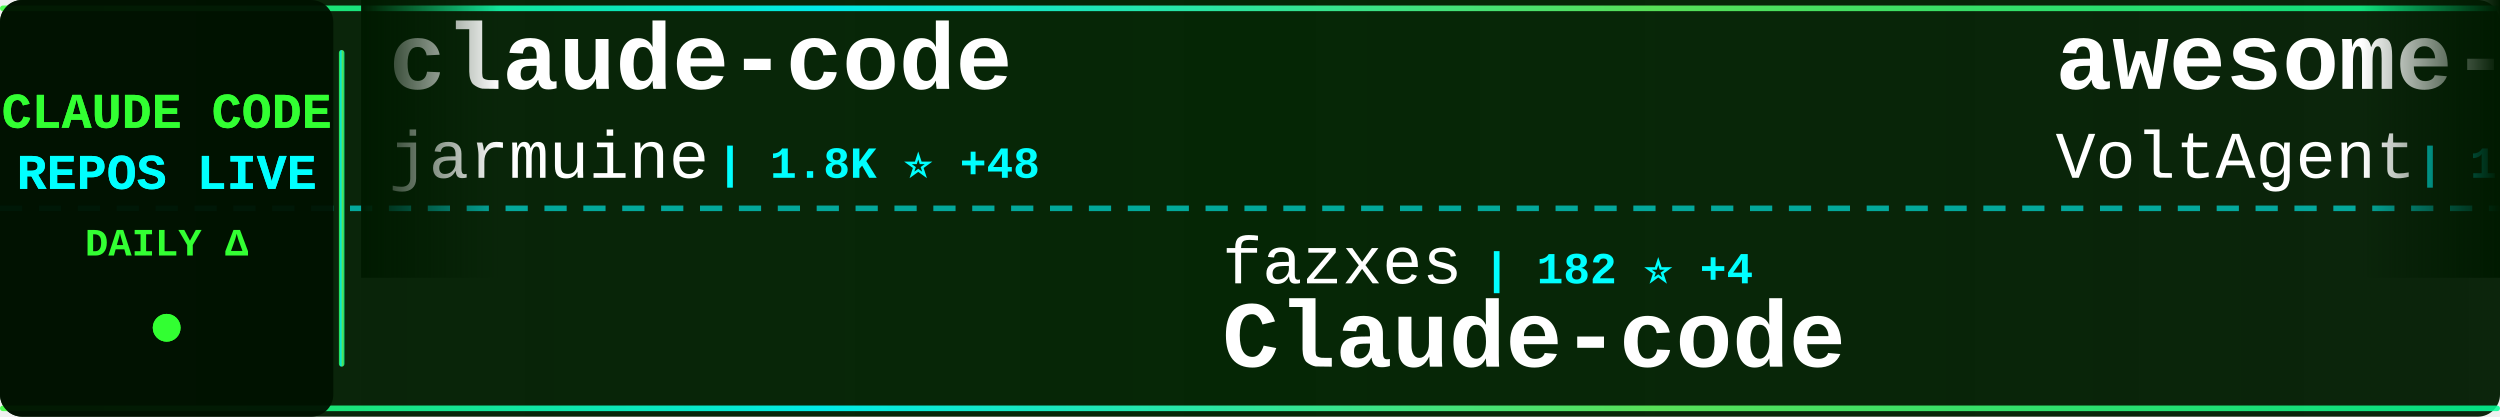
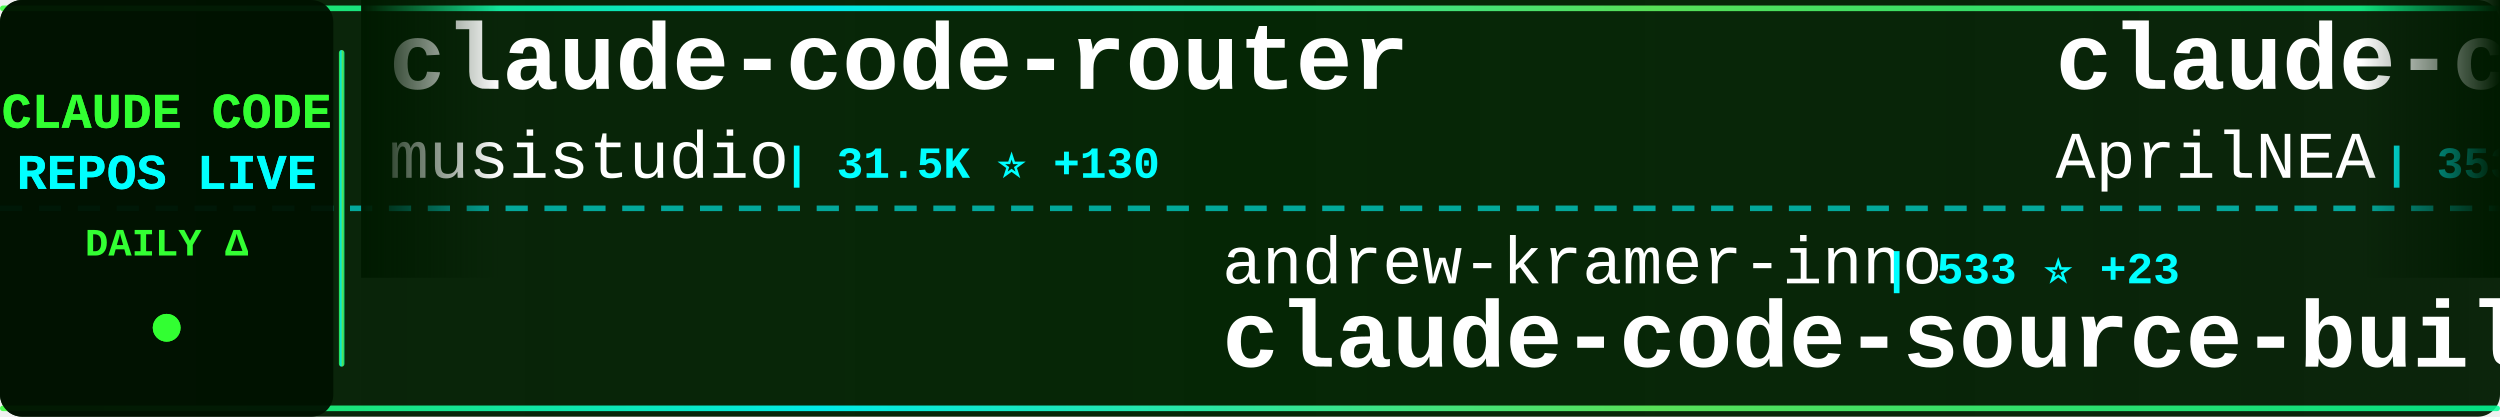
<svg xmlns="http://www.w3.org/2000/svg" width="900" height="150">
  <defs>
    <linearGradient id="tickerBg" x1="0%" y1="0%" x2="100%" y2="0%">
      <stop offset="0%" style="stop-color:#001a00;stop-opacity:0.95" />
      <stop offset="50%" style="stop-color:#002200;stop-opacity:0.98" />
      <stop offset="100%" style="stop-color:#001a00;stop-opacity:0.95" />
    </linearGradient>
    <linearGradient id="borderGrad" x1="0%" y1="0%" x2="100%" y2="0%">
      <stop offset="0%" style="stop-color:#33ff33;stop-opacity:0.85">
        <animate attributeName="stop-opacity" values="0.85;1;0.85" dur="2s" repeatCount="indefinite" />
      </stop>
      <stop offset="33%" style="stop-color:#00ffff;stop-opacity:0.9">
        <animate attributeName="stop-opacity" values="0.9;1;0.9" dur="2.2s" repeatCount="indefinite" />
      </stop>
      <stop offset="66%" style="stop-color:#66ff66;stop-opacity:0.85">
        <animate attributeName="stop-opacity" values="0.85;1;0.85" dur="1.8s" repeatCount="indefinite" />
      </stop>
      <stop offset="100%" style="stop-color:#00ff99;stop-opacity:0.85">
        <animate attributeName="stop-opacity" values="0.85;1;0.85" dur="2s" repeatCount="indefinite" />
      </stop>
    </linearGradient>
    <filter id="textGlow">
      <feGaussianBlur stdDeviation="0.1" result="coloredBlur" />
      <feMerge>
        <feMergeNode in="coloredBlur" />
        <feMergeNode in="SourceGraphic" />
      </feMerge>
    </filter>
    <filter id="metricGlow">
      <feGaussianBlur stdDeviation="0.2" result="coloredBlur" />
      <feMerge>
        <feMergeNode in="coloredBlur" />
        <feMergeNode in="SourceGraphic" />
      </feMerge>
    </filter>
    <linearGradient id="leftFade" x1="0%" y1="0%" x2="100%" y2="0%">
      <stop offset="0%" style="stop-color:#001a00;stop-opacity:1" />
      <stop offset="100%" style="stop-color:#001a00;stop-opacity:0" />
    </linearGradient>
    <linearGradient id="rightFade" x1="0%" y1="0%" x2="100%" y2="0%">
      <stop offset="0%" style="stop-color:#001a00;stop-opacity:0" />
      <stop offset="100%" style="stop-color:#001a00;stop-opacity:1" />
    </linearGradient>
  </defs>
  <rect width="900" height="150" fill="url(#tickerBg)" rx="8" />
  <rect x="0" y="2" width="900" height="2" fill="url(#borderGrad)" rx="1" />
  <rect x="0" y="146" width="900" height="2" fill="url(#borderGrad)" rx="1" />
  <line x1="0" y1="75" x2="900" y2="75" stroke="#00ffff" stroke-width="2" stroke-dasharray="8 6" opacity="0.6" />
  <rect x="0" y="0" width="120" height="150" fill="#001100" opacity="0.95" rx="8" />
  <text x="60" y="46" font-family="'Courier New', monospace" font-size="18" font-weight="bold" fill="#33ff33" text-anchor="middle" filter="url(#textGlow)">
    CLAUDE CODE
  </text>
  <text x="60" y="68" font-family="'Courier New', monospace" font-size="18" font-weight="bold" fill="#00ffff" text-anchor="middle" filter="url(#textGlow)">
    REPOS LIVE
  </text>
  <text x="60" y="92" font-family="'Courier New', monospace" font-size="14" font-weight="bold" fill="#33ff33" text-anchor="middle">
    DAILY Δ
  </text>
  <circle cx="60" cy="118" r="5" fill="#33ff33" filter="url(#metricGlow)">
    <animate attributeName="r" values="4;6;4" dur="1.5s" repeatCount="indefinite" />
    <animate attributeName="opacity" values="0.6;1;0.6" dur="1.5s" repeatCount="indefinite" />
  </circle>
  <rect x="122" y="18" width="2" height="114" fill="url(#borderGrad)" rx="1" />
  <clipPath id="tickerClip">
    <rect x="130" y="0" width="770" height="150" />
  </clipPath>
  <g clip-path="url(#tickerClip)">
    <g id="tickerItems">
      <animateTransform attributeName="transform" attributeType="XML" type="translate" from="0 0" to="-3000 0" dur="54s" repeatCount="indefinite" />
      <g transform="translate(0, 0)">
-         <text x="140" y="32" font-family="'Courier New', monospace" font-size="34" font-weight="bold" fill="#ffffff">claude-code</text>
-         <text x="140" y="64" font-family="'Courier New', monospace" font-size="24" font-weight="normal" fill="#ffffff" opacity="1.0">jarmuine</text>
-         <text x="258" y="64" font-family="'Courier New', monospace" font-size="16" font-weight="bold" fill="#00ffff"> | 1.8K ⭐ +48</text>
+         <text x="140" y="32" font-family="'Courier New', monospace" font-size="34" font-weight="bold" fill="#ffffff">claude-code-router</text>
+         <text x="140" y="64" font-family="'Courier New', monospace" font-size="24" font-weight="normal" fill="#ffffff" opacity="1.0">musistudio</text>
+         <text x="282" y="64" font-family="'Courier New', monospace" font-size="16" font-weight="bold" fill="#00ffff"> | 31.5K ⭐ +130</text>
      </g>
      <g transform="translate(300, 0)">
-         <text x="140" y="102" font-family="'Courier New', monospace" font-size="24" font-weight="normal" fill="#ffffff" opacity="1.0">fazxes</text>
-         <text x="234" y="102" font-family="'Courier New', monospace" font-size="16" font-weight="bold" fill="#00ffff"> | 182 ⭐ +4</text>
-         <text x="140" y="132" font-family="'Courier New', monospace" font-size="34" font-weight="bold" fill="#ffffff">Claude-code</text>
+         <text x="140" y="102" font-family="'Courier New', monospace" font-size="24" font-weight="normal" fill="#ffffff" opacity="1.0">andrew-kramer-inno</text>
+         <text x="378" y="102" font-family="'Courier New', monospace" font-size="16" font-weight="bold" fill="#00ffff"> | 533 ⭐ +23</text>
+         <text x="140" y="132" font-family="'Courier New', monospace" font-size="34" font-weight="bold" fill="#ffffff">claude-code-source-build</text>
      </g>
      <g transform="translate(600, 0)">
-         <text x="140" y="32" font-family="'Courier New', monospace" font-size="34" font-weight="bold" fill="#ffffff">awesome-claude-code-suba...</text>
-         <text x="140" y="64" font-family="'Courier New', monospace" font-size="24" font-weight="normal" fill="#ffffff" opacity="1.0">VoltAgent</text>
-         <text x="270" y="64" font-family="'Courier New', monospace" font-size="16" font-weight="bold" fill="#00ffff"> | 16.2K ⭐ +79</text>
+         <text x="140" y="32" font-family="'Courier New', monospace" font-size="34" font-weight="bold" fill="#ffffff">claude-code-source</text>
+         <text x="140" y="64" font-family="'Courier New', monospace" font-size="24" font-weight="normal" fill="#ffffff" opacity="1.0">AprilNEA</text>
+         <text x="258" y="64" font-family="'Courier New', monospace" font-size="16" font-weight="bold" fill="#00ffff"> | 353 ⭐ +8</text>
      </g>
      <g transform="translate(900, 0)">
-         <text x="140" y="102" font-family="'Courier New', monospace" font-size="24" font-weight="normal" fill="#ffffff" opacity="1.0">xorespesp</text>
-         <text x="270" y="102" font-family="'Courier New', monospace" font-size="16" font-weight="bold" fill="#00ffff"> | 193 ⭐ +9</text>
-         <text x="140" y="132" font-family="'Courier New', monospace" font-size="34" font-weight="bold" fill="#ffffff">claude-code</text>
+         <text x="140" y="102" font-family="'Courier New', monospace" font-size="24" font-weight="normal" fill="#ffffff" opacity="1.0">anthropics</text>
+         <text x="282" y="102" font-family="'Courier New', monospace" font-size="16" font-weight="bold" fill="#00ffff"> | 6.9K ⭐ +22</text>
+         <text x="140" y="132" font-family="'Courier New', monospace" font-size="34" font-weight="bold" fill="#ffffff">claude-code-action</text>
      </g>
      <g transform="translate(1200, 0)">
-         <text x="140" y="32" font-family="'Courier New', monospace" font-size="34" font-weight="bold" fill="#ffffff">my-claude-code-setup</text>
-         <text x="140" y="64" font-family="'Courier New', monospace" font-size="24" font-weight="normal" fill="#ffffff" opacity="1.0">centminmod</text>
-         <text x="282" y="64" font-family="'Courier New', monospace" font-size="16" font-weight="bold" fill="#00ffff"> | 2.2K ⭐ +2</text>
+         <text x="140" y="32" font-family="'Courier New', monospace" font-size="34" font-weight="bold" fill="#ffffff">superpowers</text>
+         <text x="140" y="64" font-family="'Courier New', monospace" font-size="24" font-weight="normal" fill="#ffffff" opacity="1.0">obra</text>
+         <text x="210" y="64" font-family="'Courier New', monospace" font-size="16" font-weight="bold" fill="#00ffff"> | 135.2K ⭐ +1.2K</text>
      </g>
      <g transform="translate(1500, 0)">
-         <text x="140" y="102" font-family="'Courier New', monospace" font-size="24" font-weight="normal" fill="#ffffff" opacity="1.0">fuergaosi233</text>
-         <text x="306" y="102" font-family="'Courier New', monospace" font-size="16" font-weight="bold" fill="#00ffff"> | 2.3K ⭐ +6</text>
-         <text x="140" y="132" font-family="'Courier New', monospace" font-size="34" font-weight="bold" fill="#ffffff">claude-code-proxy</text>
+         <text x="140" y="102" font-family="'Courier New', monospace" font-size="24" font-weight="normal" fill="#ffffff" opacity="1.0">AICoderTudou</text>
+         <text x="306" y="102" font-family="'Courier New', monospace" font-size="16" font-weight="bold" fill="#00ffff"> | 374 ⭐ +47</text>
+         <text x="140" y="132" font-family="'Courier New', monospace" font-size="34" font-weight="bold" fill="#ffffff">claude-code-tudou</text>
      </g>
      <g transform="translate(1800, 0)">
-         <text x="140" y="32" font-family="'Courier New', monospace" font-size="34" font-weight="bold" fill="#ffffff">cc-haha</text>
-         <text x="140" y="64" font-family="'Courier New', monospace" font-size="24" font-weight="normal" fill="#ffffff" opacity="1.0">NanmiCoder</text>
-         <text x="282" y="64" font-family="'Courier New', monospace" font-size="16" font-weight="bold" fill="#00ffff"> | 4.9K ⭐ +408</text>
+         <text x="140" y="32" font-family="'Courier New', monospace" font-size="34" font-weight="bold" fill="#ffffff">claude-code-cli</text>
+         <text x="140" y="64" font-family="'Courier New', monospace" font-size="24" font-weight="normal" fill="#ffffff" opacity="1.0">huangserva</text>
+         <text x="282" y="64" font-family="'Courier New', monospace" font-size="16" font-weight="bold" fill="#00ffff"> | 504 ⭐ +15</text>
      </g>
      <g transform="translate(2100, 0)">
-         <text x="140" y="102" font-family="'Courier New', monospace" font-size="24" font-weight="normal" fill="#ffffff" opacity="1.0">KimYx0207</text>
-         <text x="270" y="102" font-family="'Courier New', monospace" font-size="16" font-weight="bold" fill="#00ffff"> | 2.9K ⭐ +28</text>
-         <text x="140" y="132" font-family="'Courier New', monospace" font-size="34" font-weight="bold" fill="#ffffff">Claude-Code-x-OpenClaw-G...</text>
+         <text x="140" y="102" font-family="'Courier New', monospace" font-size="24" font-weight="normal" fill="#ffffff" opacity="1.0">lorryjovens-hub</text>
+         <text x="342" y="102" font-family="'Courier New', monospace" font-size="16" font-weight="bold" fill="#00ffff"> | 1.0K ⭐ +159</text>
+         <text x="140" y="132" font-family="'Courier New', monospace" font-size="34" font-weight="bold" fill="#ffffff">claude-code-rust</text>
      </g>
      <g transform="translate(2400, 0)">
-         <text x="140" y="32" font-family="'Courier New', monospace" font-size="34" font-weight="bold" fill="#ffffff">agents</text>
-         <text x="140" y="64" font-family="'Courier New', monospace" font-size="24" font-weight="normal" fill="#ffffff" opacity="1.0">wshobson</text>
-         <text x="258" y="64" font-family="'Courier New', monospace" font-size="16" font-weight="bold" fill="#00ffff"> | 32.9K ⭐ +56</text>
+         <text x="140" y="32" font-family="'Courier New', monospace" font-size="34" font-weight="bold" fill="#ffffff">claude-task-master</text>
+         <text x="140" y="64" font-family="'Courier New', monospace" font-size="24" font-weight="normal" fill="#ffffff" opacity="1.0">eyaltoledano</text>
+         <text x="306" y="64" font-family="'Courier New', monospace" font-size="16" font-weight="bold" fill="#00ffff"> | 26.4K ⭐ +12</text>
      </g>
      <g transform="translate(2700, 0)">
-         <text x="140" y="102" font-family="'Courier New', monospace" font-size="24" font-weight="normal" fill="#ffffff" opacity="1.0">kodu-ai</text>
-         <text x="246" y="102" font-family="'Courier New', monospace" font-size="16" font-weight="bold" fill="#00ffff"> | 5.3K ⭐</text>
-         <text x="140" y="132" font-family="'Courier New', monospace" font-size="34" font-weight="bold" fill="#ffffff">claude-coder</text>
+         <text x="140" y="102" font-family="'Courier New', monospace" font-size="24" font-weight="normal" fill="#ffffff" opacity="1.0">disler</text>
+         <text x="234" y="102" font-family="'Courier New', monospace" font-size="16" font-weight="bold" fill="#00ffff"> | 3.5K ⭐ +2</text>
+         <text x="140" y="132" font-family="'Courier New', monospace" font-size="34" font-weight="bold" fill="#ffffff">claude-code-hooks-master...</text>
      </g>
      <g transform="translate(3000, 0)">
-         <text x="140" y="32" font-family="'Courier New', monospace" font-size="34" font-weight="bold" fill="#ffffff">claude-code</text>
-         <text x="140" y="64" font-family="'Courier New', monospace" font-size="24" font-weight="normal" fill="#ffffff" opacity="1.0">jarmuine</text>
-         <text x="258" y="64" font-family="'Courier New', monospace" font-size="16" font-weight="bold" fill="#00ffff"> | 1.8K ⭐ +48</text>
+         <text x="140" y="32" font-family="'Courier New', monospace" font-size="34" font-weight="bold" fill="#ffffff">claude-code-router</text>
+         <text x="140" y="64" font-family="'Courier New', monospace" font-size="24" font-weight="normal" fill="#ffffff" opacity="1.0">musistudio</text>
+         <text x="282" y="64" font-family="'Courier New', monospace" font-size="16" font-weight="bold" fill="#00ffff"> | 31.5K ⭐ +130</text>
      </g>
      <g transform="translate(3300, 0)">
-         <text x="140" y="102" font-family="'Courier New', monospace" font-size="24" font-weight="normal" fill="#ffffff" opacity="1.0">fazxes</text>
-         <text x="234" y="102" font-family="'Courier New', monospace" font-size="16" font-weight="bold" fill="#00ffff"> | 182 ⭐ +4</text>
-         <text x="140" y="132" font-family="'Courier New', monospace" font-size="34" font-weight="bold" fill="#ffffff">Claude-code</text>
+         <text x="140" y="102" font-family="'Courier New', monospace" font-size="24" font-weight="normal" fill="#ffffff" opacity="1.0">andrew-kramer-inno</text>
+         <text x="378" y="102" font-family="'Courier New', monospace" font-size="16" font-weight="bold" fill="#00ffff"> | 533 ⭐ +23</text>
+         <text x="140" y="132" font-family="'Courier New', monospace" font-size="34" font-weight="bold" fill="#ffffff">claude-code-source-build</text>
      </g>
      <g transform="translate(3600, 0)">
-         <text x="140" y="32" font-family="'Courier New', monospace" font-size="34" font-weight="bold" fill="#ffffff">awesome-claude-code-suba...</text>
-         <text x="140" y="64" font-family="'Courier New', monospace" font-size="24" font-weight="normal" fill="#ffffff" opacity="1.0">VoltAgent</text>
-         <text x="270" y="64" font-family="'Courier New', monospace" font-size="16" font-weight="bold" fill="#00ffff"> | 16.2K ⭐ +79</text>
+         <text x="140" y="32" font-family="'Courier New', monospace" font-size="34" font-weight="bold" fill="#ffffff">claude-code-source</text>
+         <text x="140" y="64" font-family="'Courier New', monospace" font-size="24" font-weight="normal" fill="#ffffff" opacity="1.0">AprilNEA</text>
+         <text x="258" y="64" font-family="'Courier New', monospace" font-size="16" font-weight="bold" fill="#00ffff"> | 353 ⭐ +8</text>
      </g>
      <g transform="translate(3900, 0)">
-         <text x="140" y="102" font-family="'Courier New', monospace" font-size="24" font-weight="normal" fill="#ffffff" opacity="1.0">xorespesp</text>
-         <text x="270" y="102" font-family="'Courier New', monospace" font-size="16" font-weight="bold" fill="#00ffff"> | 193 ⭐ +9</text>
-         <text x="140" y="132" font-family="'Courier New', monospace" font-size="34" font-weight="bold" fill="#ffffff">claude-code</text>
+         <text x="140" y="102" font-family="'Courier New', monospace" font-size="24" font-weight="normal" fill="#ffffff" opacity="1.0">anthropics</text>
+         <text x="282" y="102" font-family="'Courier New', monospace" font-size="16" font-weight="bold" fill="#00ffff"> | 6.9K ⭐ +22</text>
+         <text x="140" y="132" font-family="'Courier New', monospace" font-size="34" font-weight="bold" fill="#ffffff">claude-code-action</text>
      </g>
    </g>
  </g>
  <rect x="130" y="0" width="50" height="100" fill="url(#leftFade)" />
  <rect x="850" y="0" width="50" height="100" fill="url(#rightFade)" />
</svg>
